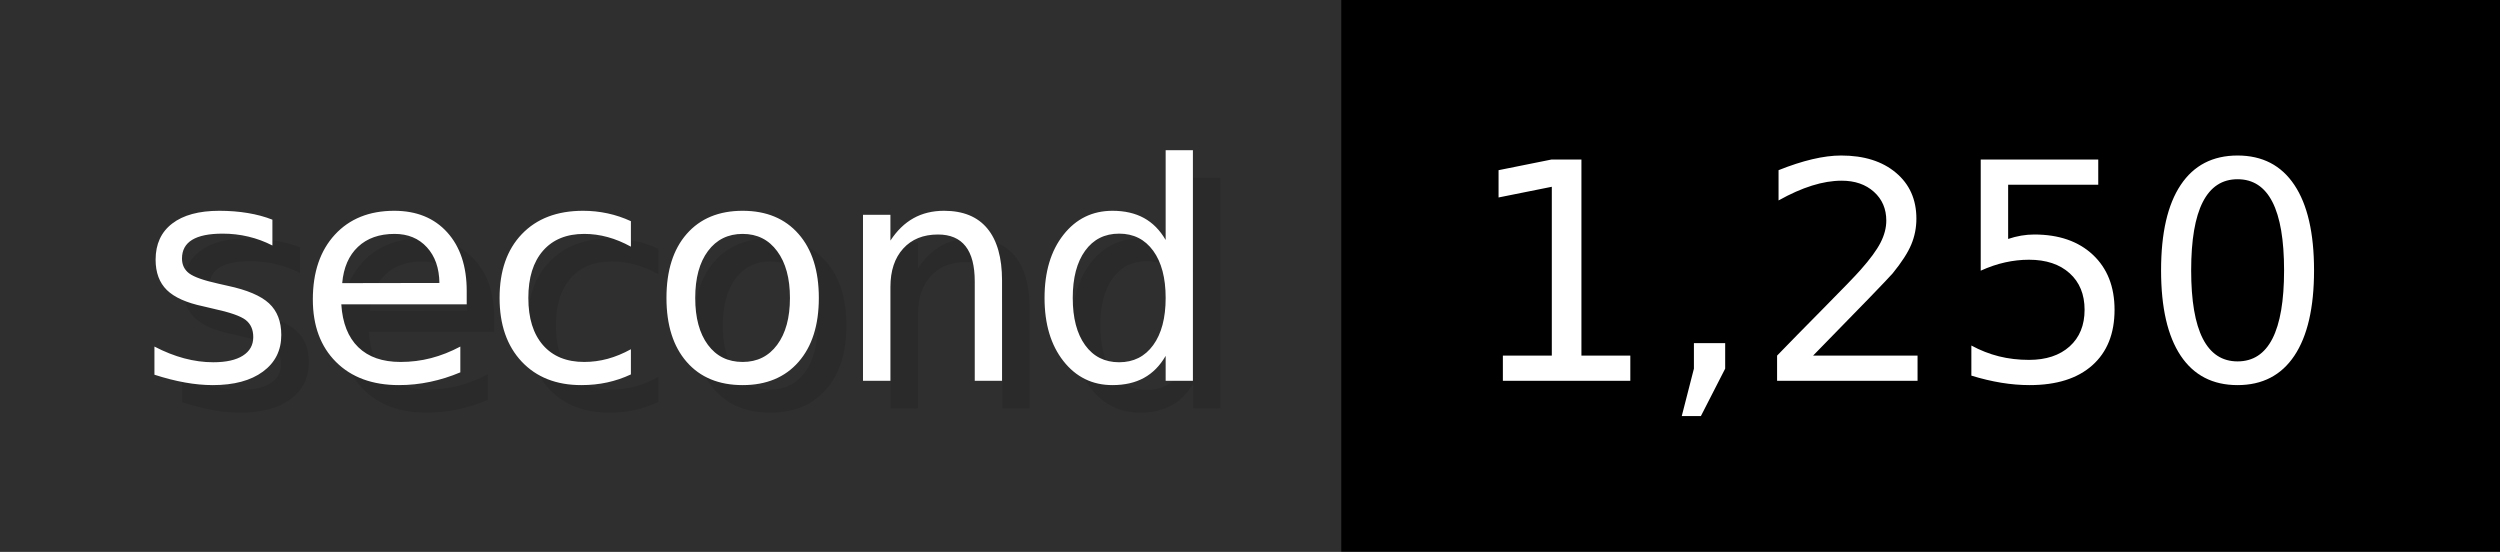
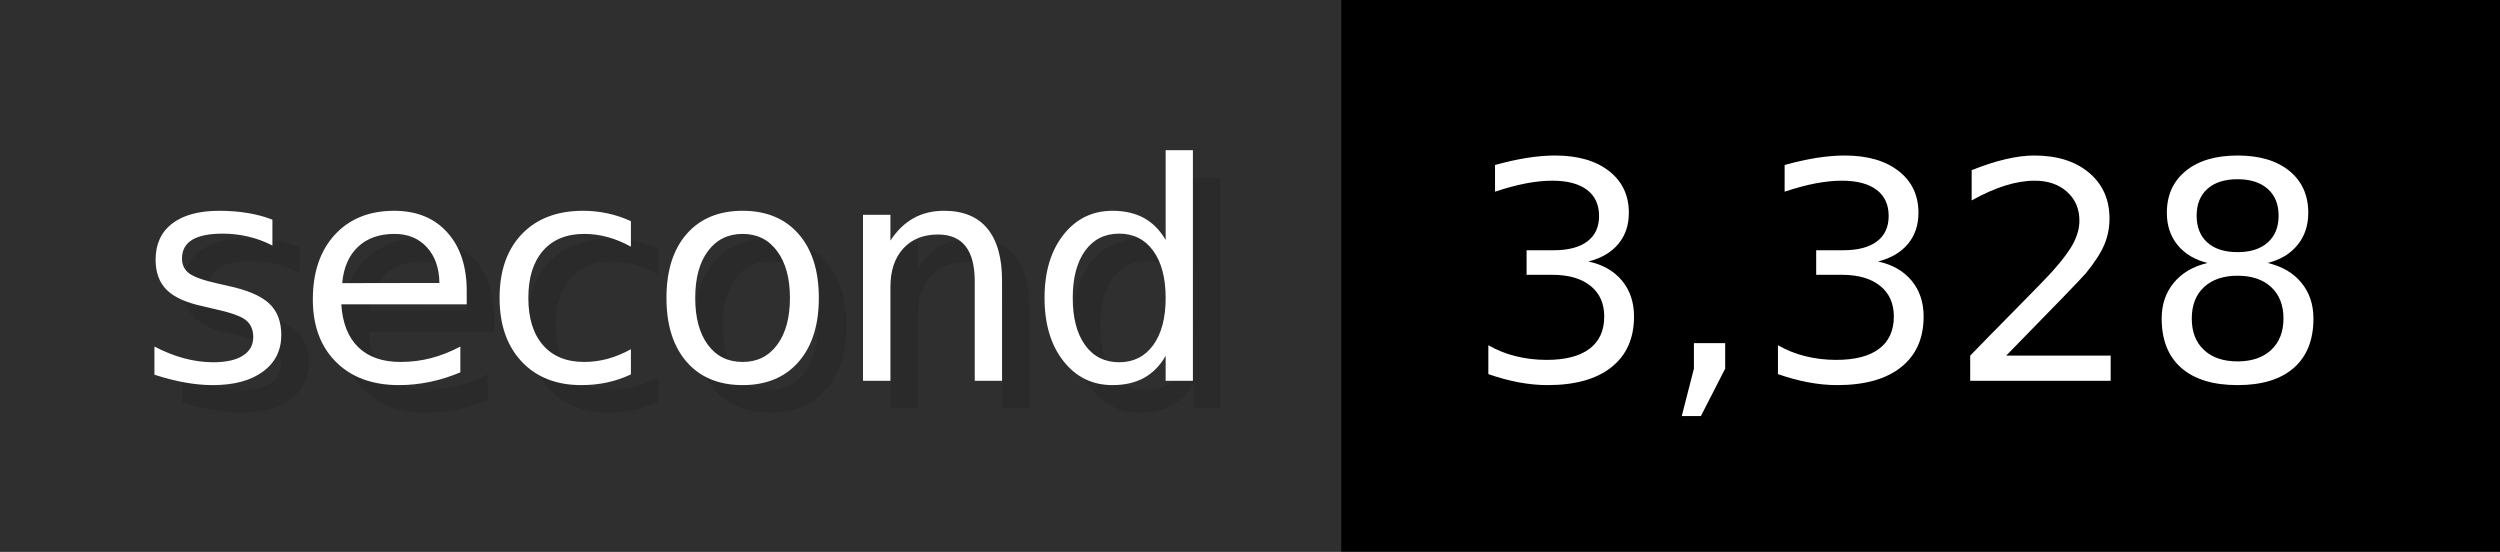
- <svg xmlns="http://www.w3.org/2000/svg" width="90.6" height="20" viewBox="0 0 906 200" role="img" aria-label="second: 1,250">
+ <svg xmlns="http://www.w3.org/2000/svg" width="90.6" height="20" viewBox="0 0 906 200" role="img" aria-label="second: 3,328">
  <g>
    <rect fill="#2F2F2F" width="486" height="200" />
    <rect fill="#" x="486" width="420" height="200" />
  </g>
  <g aria-hidden="true" fill="#fff" text-anchor="start" font-family="Verdana,DejaVu Sans,sans-serif" font-size="110">
    <text x="60" y="148" textLength="386" fill="#000" opacity="0.1">second</text>
    <text x="50" y="138" textLength="386">second</text>
-     <text x="541" y="148" textLength="320" fill="#000" opacity="0.1">1,250</text>
-     <text x="531" y="138" textLength="320">1,250</text>
+     <text x="541" y="148" textLength="320" fill="#000" opacity="0.1">3,328</text>
+     <text x="531" y="138" textLength="320">3,328</text>
  </g>
</svg>
